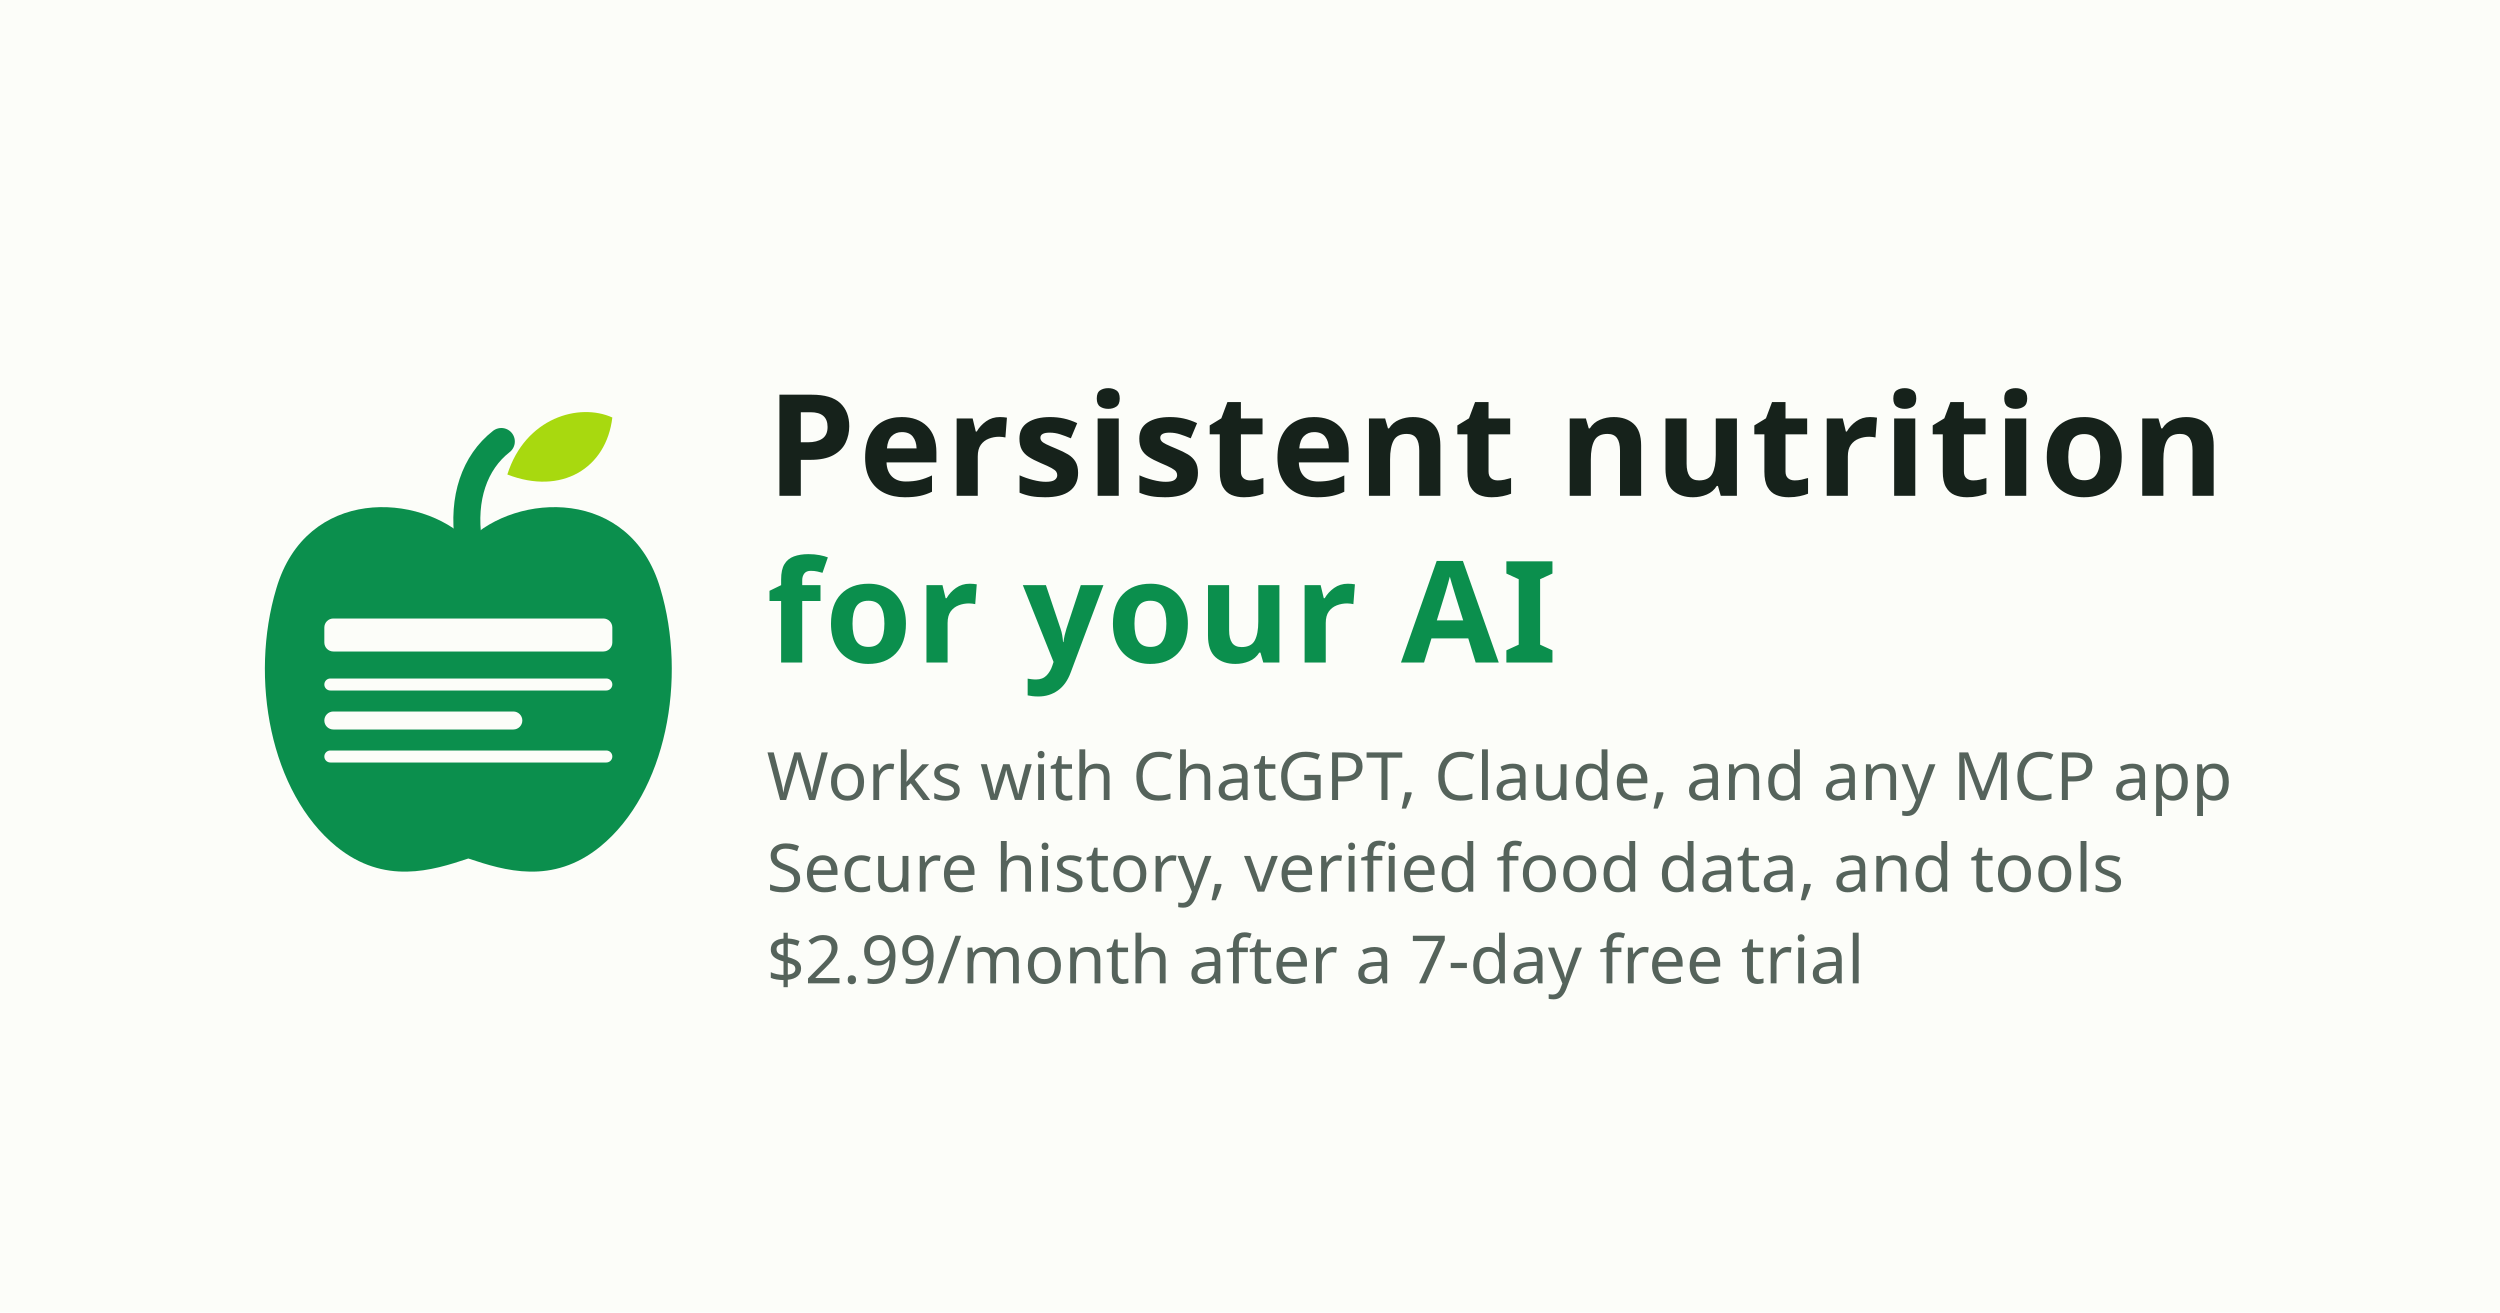
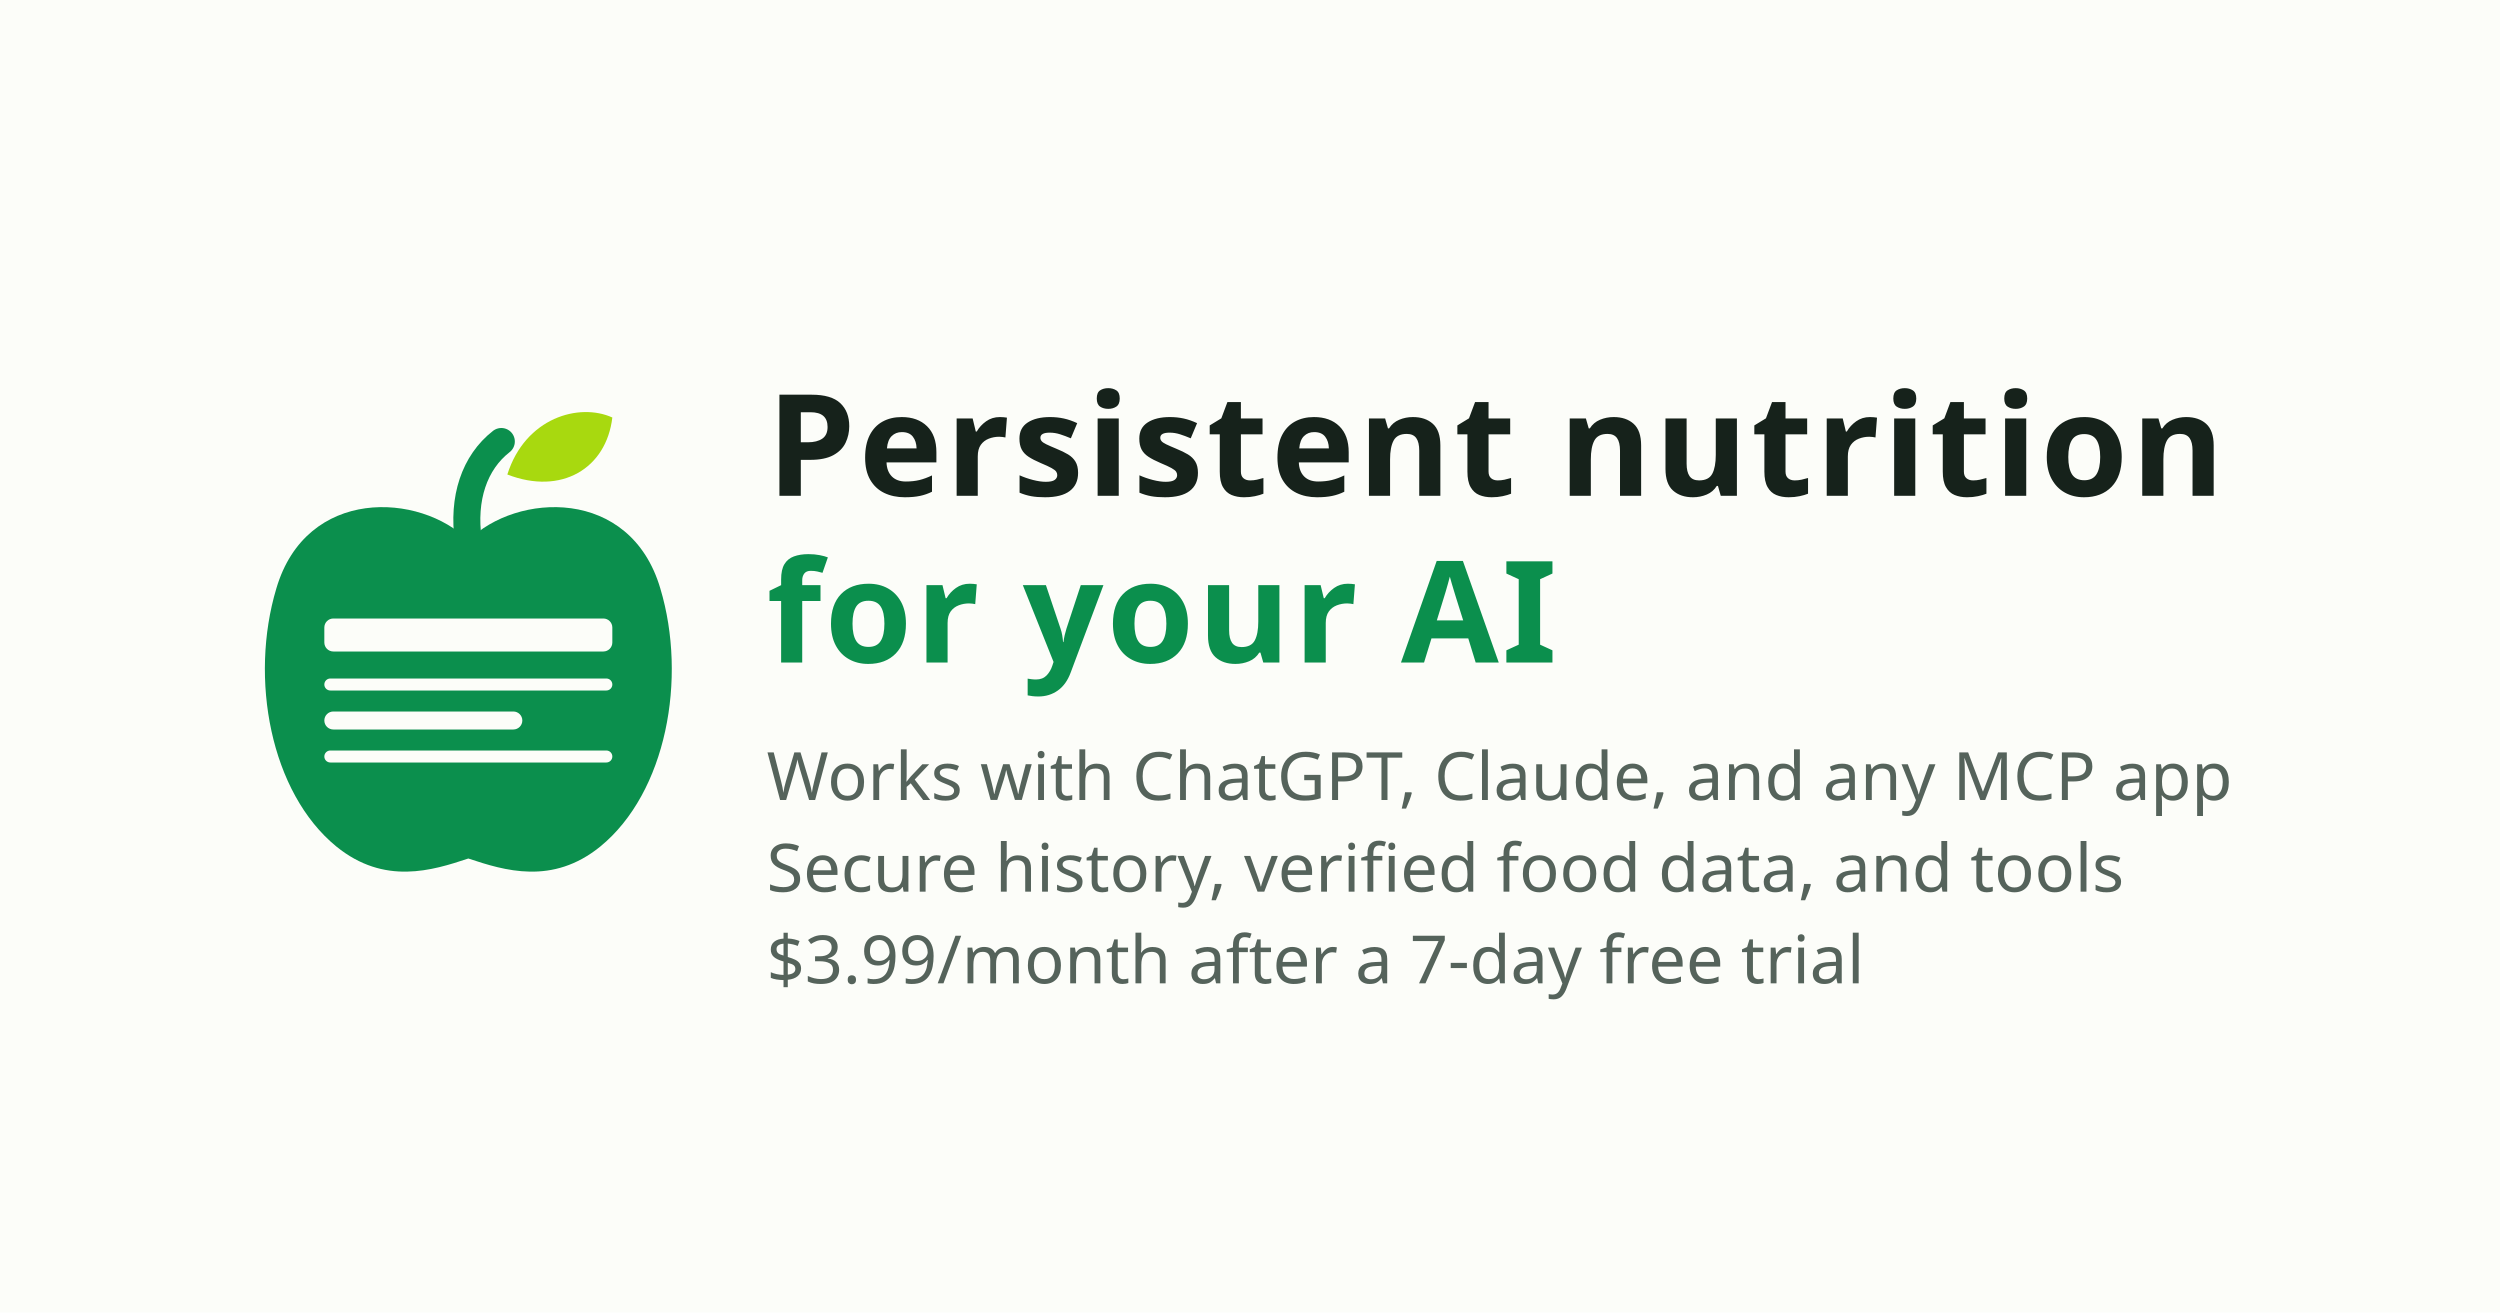
<svg xmlns="http://www.w3.org/2000/svg" width="1200" height="630" viewBox="0 0 1200 630">
  <rect width="1200" height="630" fill="#FCFDF9" />
  <g transform="translate(52 150) scale(1.8)">
    <path fill="#0B8F4D" fill-rule="evenodd" d="M 96 60.8 C 83.2 48 52.8 46.4 44.8 73.6 C 37.6 97.6 43.2 128 60.8 142.4 C 73.6 152.8 86.4 148.8 96 145.6 C 105.6 148.8 118.4 152.8 131.2 142.4 C 148.8 128 154.4 97.6 147.2 73.6 C 139.2 46.4 108.8 48 96 60.8 Z M 60.0 81.6 H 132.0 A 2.4 2.4 0 0 1 134.4 84.0 V 88 A 2.4 2.4 0 0 1 132.0 90.4 H 60.0 A 2.4 2.4 0 0 1 57.6 88 V 84.0 A 2.4 2.4 0 0 1 60.0 81.6 Z M 59.2 97.6 H 132.8 A 1.6 1.6 0 0 1 134.4 99.2 V 99.2 A 1.6 1.6 0 0 1 132.8 100.8 H 59.2 A 1.6 1.6 0 0 1 57.6 99.2 V 99.2 A 1.6 1.6 0 0 1 59.2 97.6 Z M 60.0 106.4 H 108.0 A 2.4 2.4 0 0 1 110.4 108.8 V 108.8 A 2.4 2.4 0 0 1 108.0 111.2 H 60.0 A 2.4 2.4 0 0 1 57.6 108.8 V 108.8 A 2.4 2.4 0 0 1 60.0 106.4 Z M 59.2 116.8 H 132.8 A 1.6 1.6 0 0 1 134.4 118.4 V 118.4 A 1.6 1.6 0 0 1 132.8 120.0 H 59.2 A 1.6 1.6 0 0 1 57.6 118.4 V 118.4 A 1.6 1.6 0 0 1 59.2 116.8 Z" />
    <path d="M 96 60.8 C 94.4 49.6 97.6 40 104.8 34.4" fill="none" stroke="#0B8F4D" stroke-width="7.2" stroke-linecap="round" />
    <path fill="#A8D90F" d="M 106.4 43.2 C 111.2 28 125.6 24 134.4 28 C 132.8 41.6 120.8 48.8 106.4 43.2 Z" />
  </g>
  <text x="368" y="238" font-family="Noto Sans, sans-serif" font-weight="700" font-size="68" letter-spacing="1.5" fill="#16221B">Persistent nutrition</text>
  <text x="368" y="318" font-family="Noto Sans, sans-serif" font-weight="700" font-size="68" letter-spacing="1.5" fill="#0B8F4D">for your AI</text>
  <text x="368" y="384" font-family="Noto Sans, sans-serif" font-size="32" fill="#55635B">Works with ChatGPT, Claude, and any MCP app</text>
  <text x="368" y="428" font-family="Noto Sans, sans-serif" font-size="32" fill="#55635B">Secure history, verified food data, and tools</text>
-   <text x="368" y="472" font-family="Noto Sans, sans-serif" font-size="32" fill="#55635B">$2.99/month after a 7-day free trial</text>
+   <text x="368" y="472" font-family="Noto Sans, sans-serif" font-size="32" fill="#55635B">$3.99/month after a 7-day free trial</text>
</svg>
